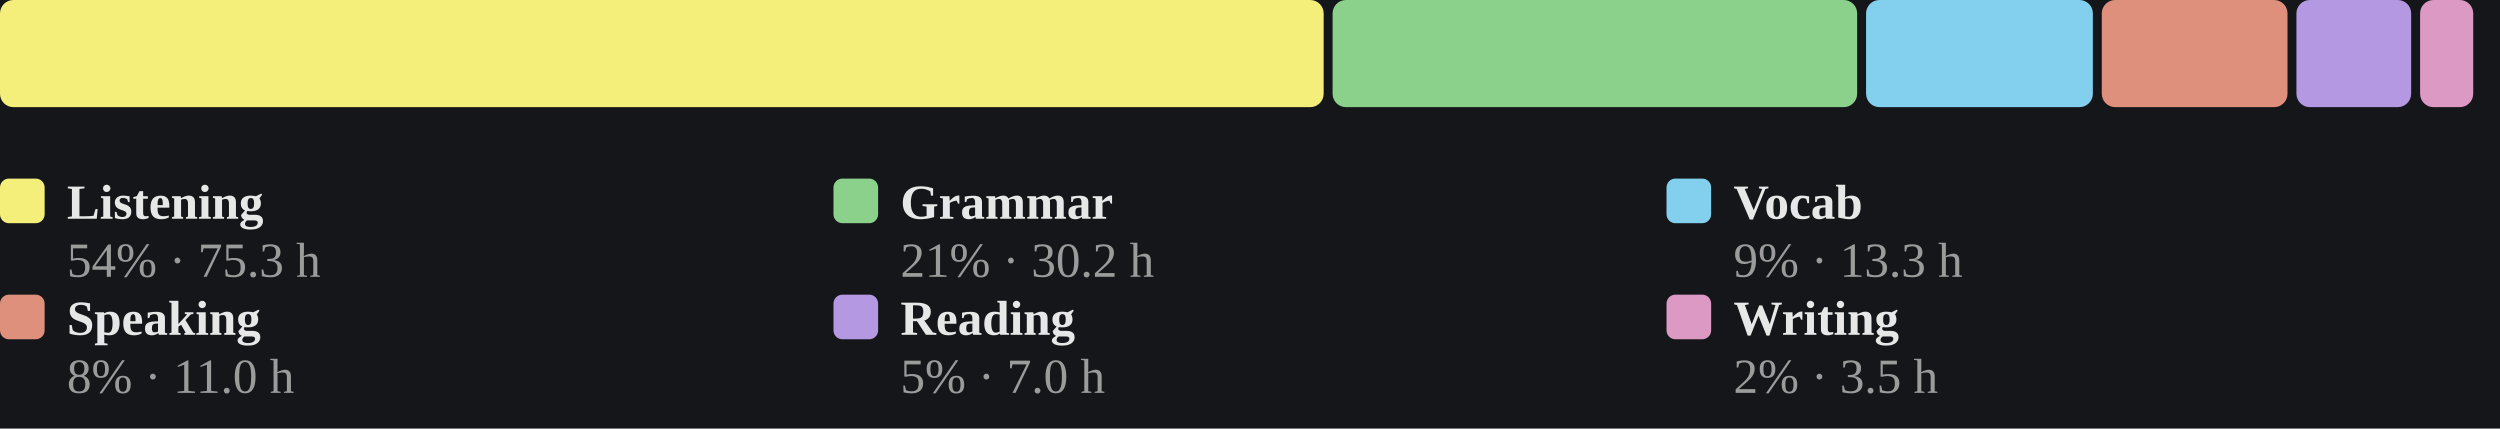
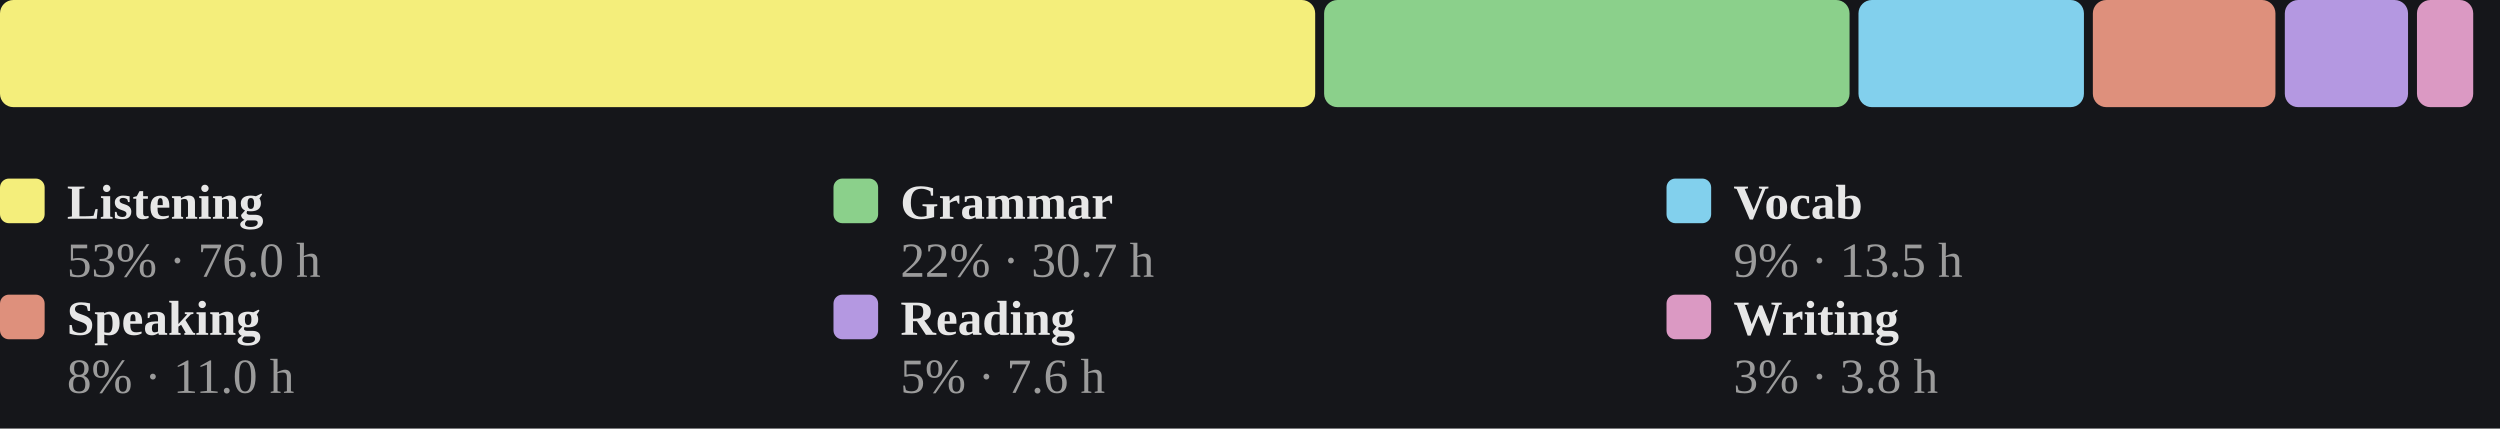
<svg xmlns="http://www.w3.org/2000/svg" viewBox="0 0 560 96" width="100%" role="img" aria-label="Share of estimated study time across all six skills, largest first">
  <style>
/* per-skill colour switch: set via a sk-* class on a wrapping element, read
   by the mark rules below (falls back to the neutral accent on aggregate
   charts that aren't scoped to one skill, e.g. the calendar or day-of-week) */
.sk-listening{--pc:#f4ee7b}
.sk-grammar{--pc:#8bd08b}
.sk-vocab{--pc:#82d0ed}
.sk-reading{--pc:#b498e1}
.sk-writing{--pc:#db99c3}
.sk-speaking{--pc:#de907c}
.p-title{fill:#e7e7e7;font-size:12px;font-weight:700}
.p-sub{fill:#9b9b9b;font-size:10px}
.p-unit{fill:#9b9b9b;font-size:10px}
.p-axis{fill:#9b9b9b;font-size:9.5px}
.p-grid{stroke:#2c2e34;stroke-width:1;stroke-dasharray:2,3}
.p-base{stroke:#2c2e34;stroke-width:1}
.p-tick{stroke:#2c2e34;stroke-width:1}
.p-xlab{fill:#9b9b9b;font-size:9px;text-anchor:middle}
.p-line{fill:none;stroke:var(--pc,#7ea9ec);stroke-width:2;stroke-linejoin:round;stroke-linecap:round}
.p-area{fill:var(--pc,#7ea9ec);opacity:.12}
.p-end{fill:var(--pc,#7ea9ec);stroke:#15161a;stroke-width:2}
.p-endlab{fill:#c3c4c8;font-size:10px;text-anchor:end;font-weight:700}
.b-bar{fill:var(--pc,#7ea9ec)}
.b-bar:hover{fill:#a9c6f5;opacity:.9}
.d-lab{fill:#9b9b9b;font-size:10px;text-anchor:middle}
.d-val{fill:#c3c4c8;font-size:10px;text-anchor:middle;font-weight:700}
/* heatmap */
.hm-mon{fill:#9b9b9b;font-size:10px}
.hm-dow{fill:#9b9b9b;font-size:9px;text-anchor:end}
rect:hover{opacity:.82}
/* horizontal bars */
.h-cat{fill:#e7e7e7;font-size:12px;text-anchor:end;dominant-baseline:middle}
.h-track{fill:#2c2e34;opacity:.5}
.h-fill{fill:var(--pc,#7ea9ec)}
.h-val{fill:#c3c4c8;font-size:11px;font-weight:700;dominant-baseline:middle}
.ts-lab{fill:#e7e7e7;font-size:11px;font-weight:700}
.ts-val{fill:#9b9b9b;font-size:11px}
</style>
  <rect x="0" y="0" width="100%" height="100%" fill="#15161a" />
-   <rect x="0.0" y="0" width="296.5" height="24" rx="3" fill="#f4ee7b" />
-   <rect x="298.5" y="0" width="117.5" height="24" rx="3" fill="#8bd08b" />
-   <rect x="418.0" y="0" width="50.8" height="24" rx="3" fill="#82d0ed" />
-   <rect x="470.8" y="0" width="41.6" height="24" rx="3" fill="#de907c" />
-   <rect x="514.4" y="0" width="25.7" height="24" rx="3" fill="#b498e1" />
-   <rect x="542.1" y="0" width="11.9" height="24" rx="3" fill="#db99c3" />
+   <rect x="0.0" y="0" width="294.6" height="24" rx="3" fill="#f4ee7b" />
+   <rect x="296.6" y="0" width="117.7" height="24" rx="3" fill="#8bd08b" />
+   <rect x="416.3" y="0" width="50.5" height="24" rx="3" fill="#82d0ed" />
+   <rect x="468.8" y="0" width="40.9" height="24" rx="3" fill="#de907c" />
+   <rect x="511.8" y="0" width="27.6" height="24" rx="3" fill="#b498e1" />
+   <rect x="541.4" y="0" width="12.6" height="24" rx="3" fill="#db99c3" />
  <rect x="0.0" y="40" width="10" height="10" rx="2" fill="#f4ee7b" />
  <text class="ts-lab" x="15.0" y="49">Listening</text>
-   <text class="ts-val" x="15.0" y="62">54% · 75.3 h</text>
+   <text class="ts-val" x="15.0" y="62">53% · 76.0 h</text>
  <rect x="186.7" y="40" width="10" height="10" rx="2" fill="#8bd08b" />
  <text class="ts-lab" x="201.7" y="49">Grammar</text>
-   <text class="ts-val" x="201.7" y="62">21% · 30.2 h</text>
+   <text class="ts-val" x="201.7" y="62">22% · 30.7 h</text>
  <rect x="373.3" y="40" width="10" height="10" rx="2" fill="#82d0ed" />
  <text class="ts-lab" x="388.3" y="49">Vocab</text>
-   <text class="ts-val" x="388.3" y="62">9% · 13.3 h</text>
+   <text class="ts-val" x="388.3" y="62">9% · 13.5 h</text>
  <rect x="0.0" y="66" width="10" height="10" rx="2" fill="#de907c" />
  <text class="ts-lab" x="15.0" y="75">Speaking</text>
  <text class="ts-val" x="15.0" y="88">8% · 11.0 h</text>
  <rect x="186.7" y="66" width="10" height="10" rx="2" fill="#b498e1" />
  <text class="ts-lab" x="201.7" y="75">Reading</text>
-   <text class="ts-val" x="201.7" y="88">5% · 7.0 h</text>
+   <text class="ts-val" x="201.7" y="88">5% · 7.6 h</text>
  <rect x="373.3" y="66" width="10" height="10" rx="2" fill="#db99c3" />
  <text class="ts-lab" x="388.3" y="75">Writing</text>
-   <text class="ts-val" x="388.3" y="88">2% · 3.5 h</text>
+   <text class="ts-val" x="388.3" y="88">3% · 3.8 h</text>
</svg>
